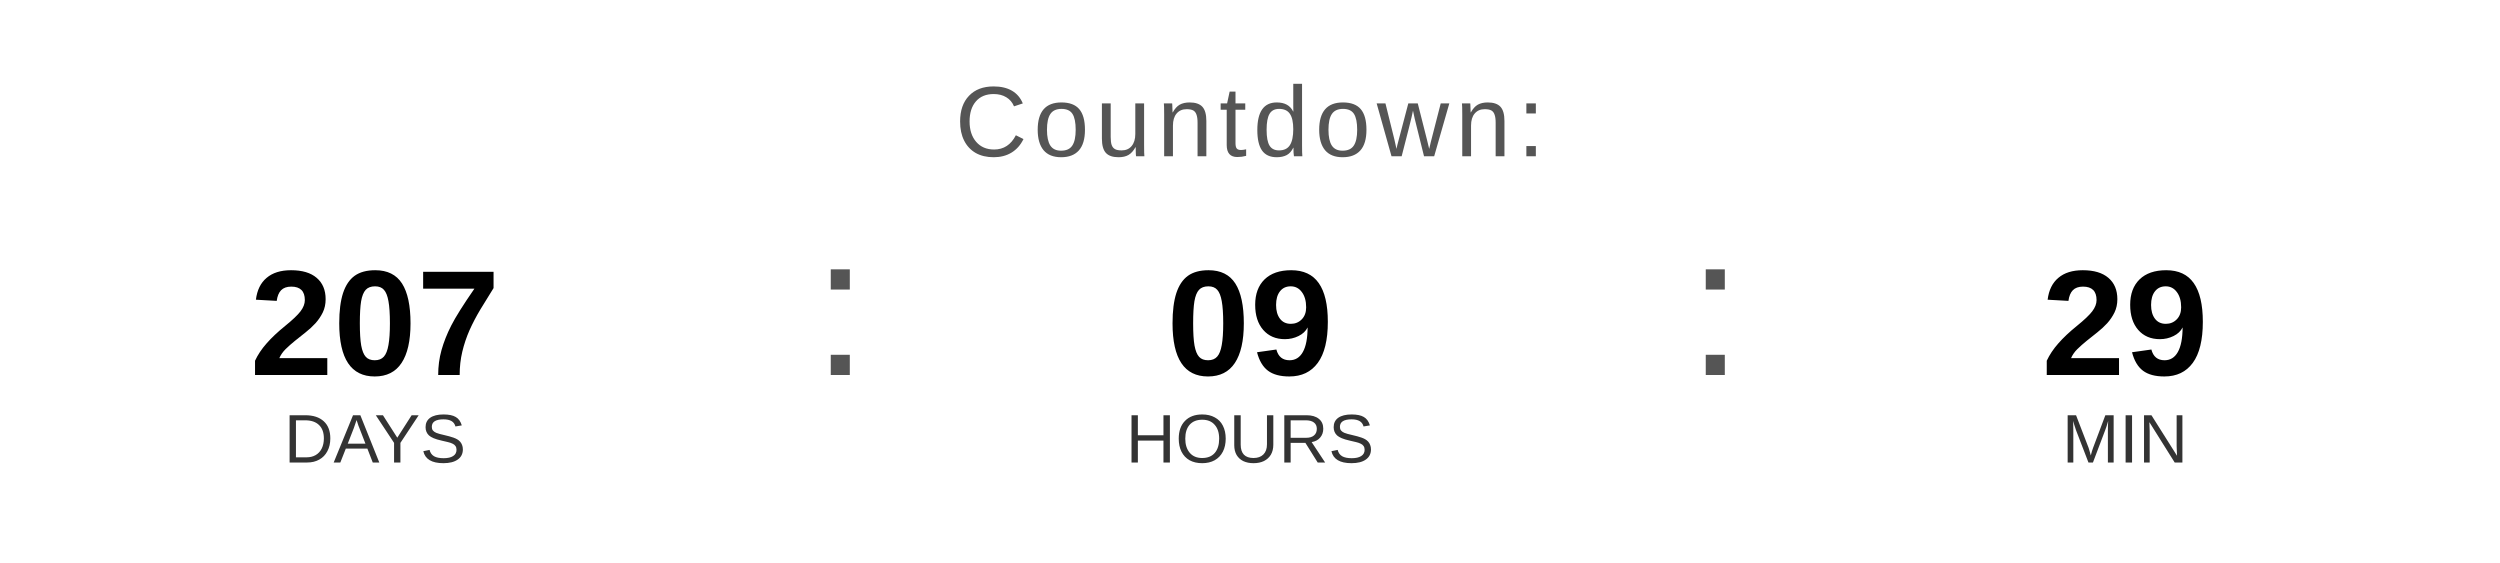
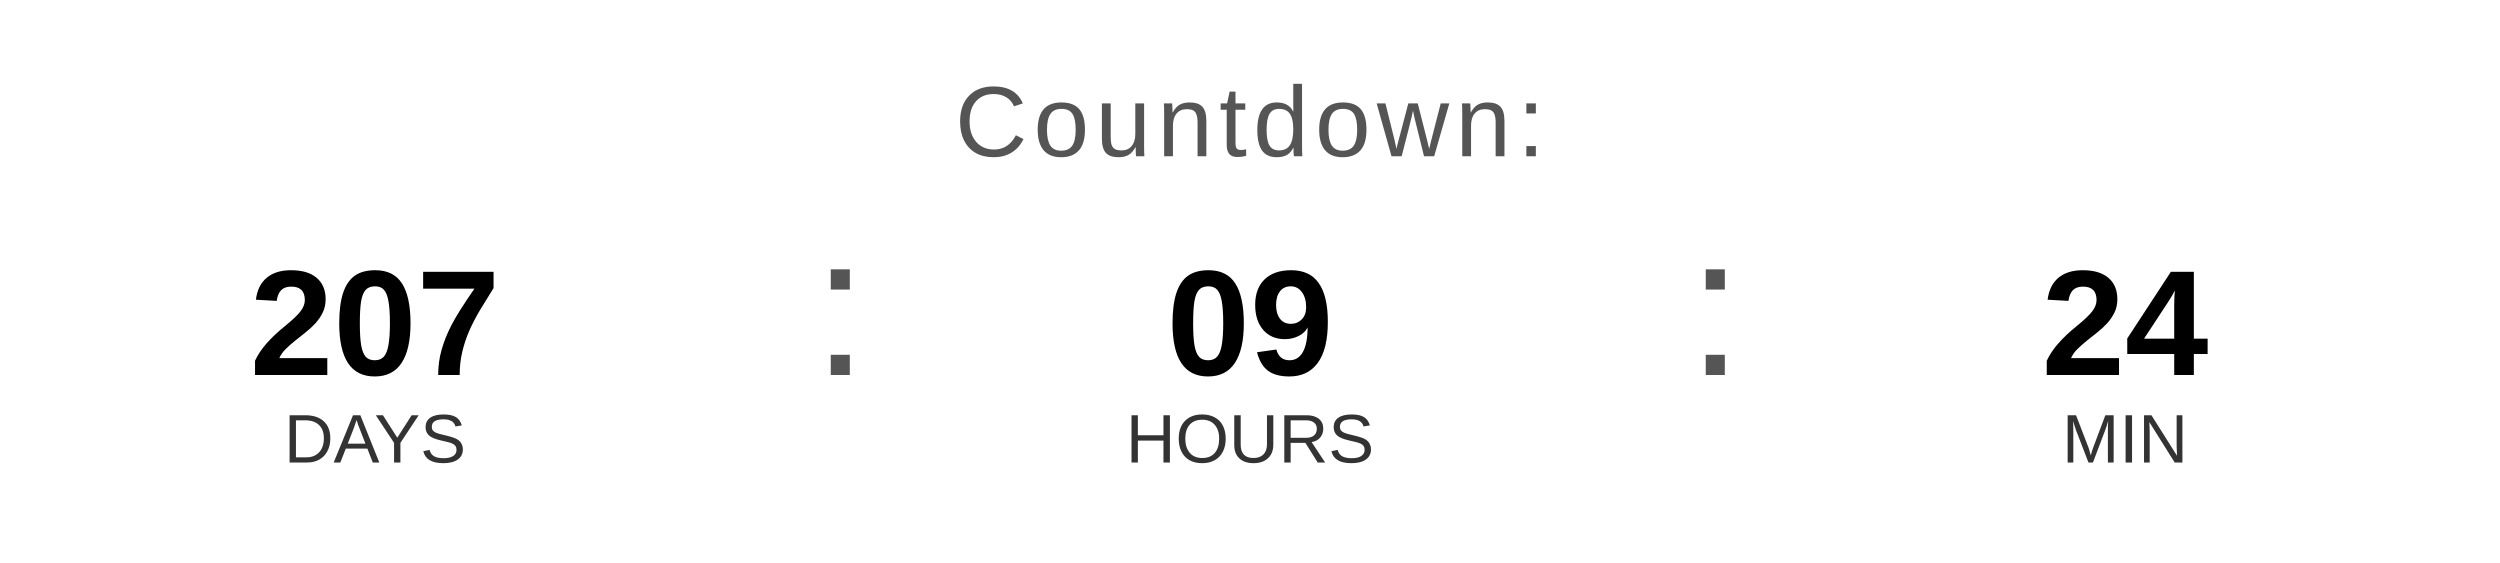
<svg xmlns="http://www.w3.org/2000/svg" width="400" height="90" viewBox="0 0 400 90">
  <text x="200" y="25" font-family="Arial, Helvetica, sans-serif" font-size="16" fill="#555555" text-anchor="middle" letter-spacing="1">
    Countdown:
  </text>
  <text x="60" y="60" font-family="Arial, Helvetica, sans-serif" font-size="24" font-weight="bold" fill="#000000" text-anchor="middle">207</text>
  <text x="60" y="74" font-family="Arial, Helvetica, sans-serif" font-size="11" fill="#333333" text-anchor="middle">DAYS</text>
  <text x="130" y="60" font-family="Arial, sans-serif" font-size="32" fill="#555555">:</text>
  <text x="200" y="60" font-family="Arial, Helvetica, sans-serif" font-size="24" font-weight="bold" fill="#000000" text-anchor="middle">09</text>
  <text x="200" y="74" font-family="Arial, Helvetica, sans-serif" font-size="11" fill="#333333" text-anchor="middle">HOURS</text>
  <text x="270" y="60" font-family="Arial, sans-serif" font-size="32" fill="#555555">:</text>
-   <text x="340" y="60" font-family="Arial, Helvetica, sans-serif" font-size="24" font-weight="bold" fill="#000000" text-anchor="middle">29</text>
+   <text x="340" y="60" font-family="Arial, Helvetica, sans-serif" font-size="24" font-weight="bold" fill="#000000" text-anchor="middle">24</text>
  <text x="340" y="74" font-family="Arial, Helvetica, sans-serif" font-size="11" fill="#333333" text-anchor="middle">MIN</text>
</svg>
